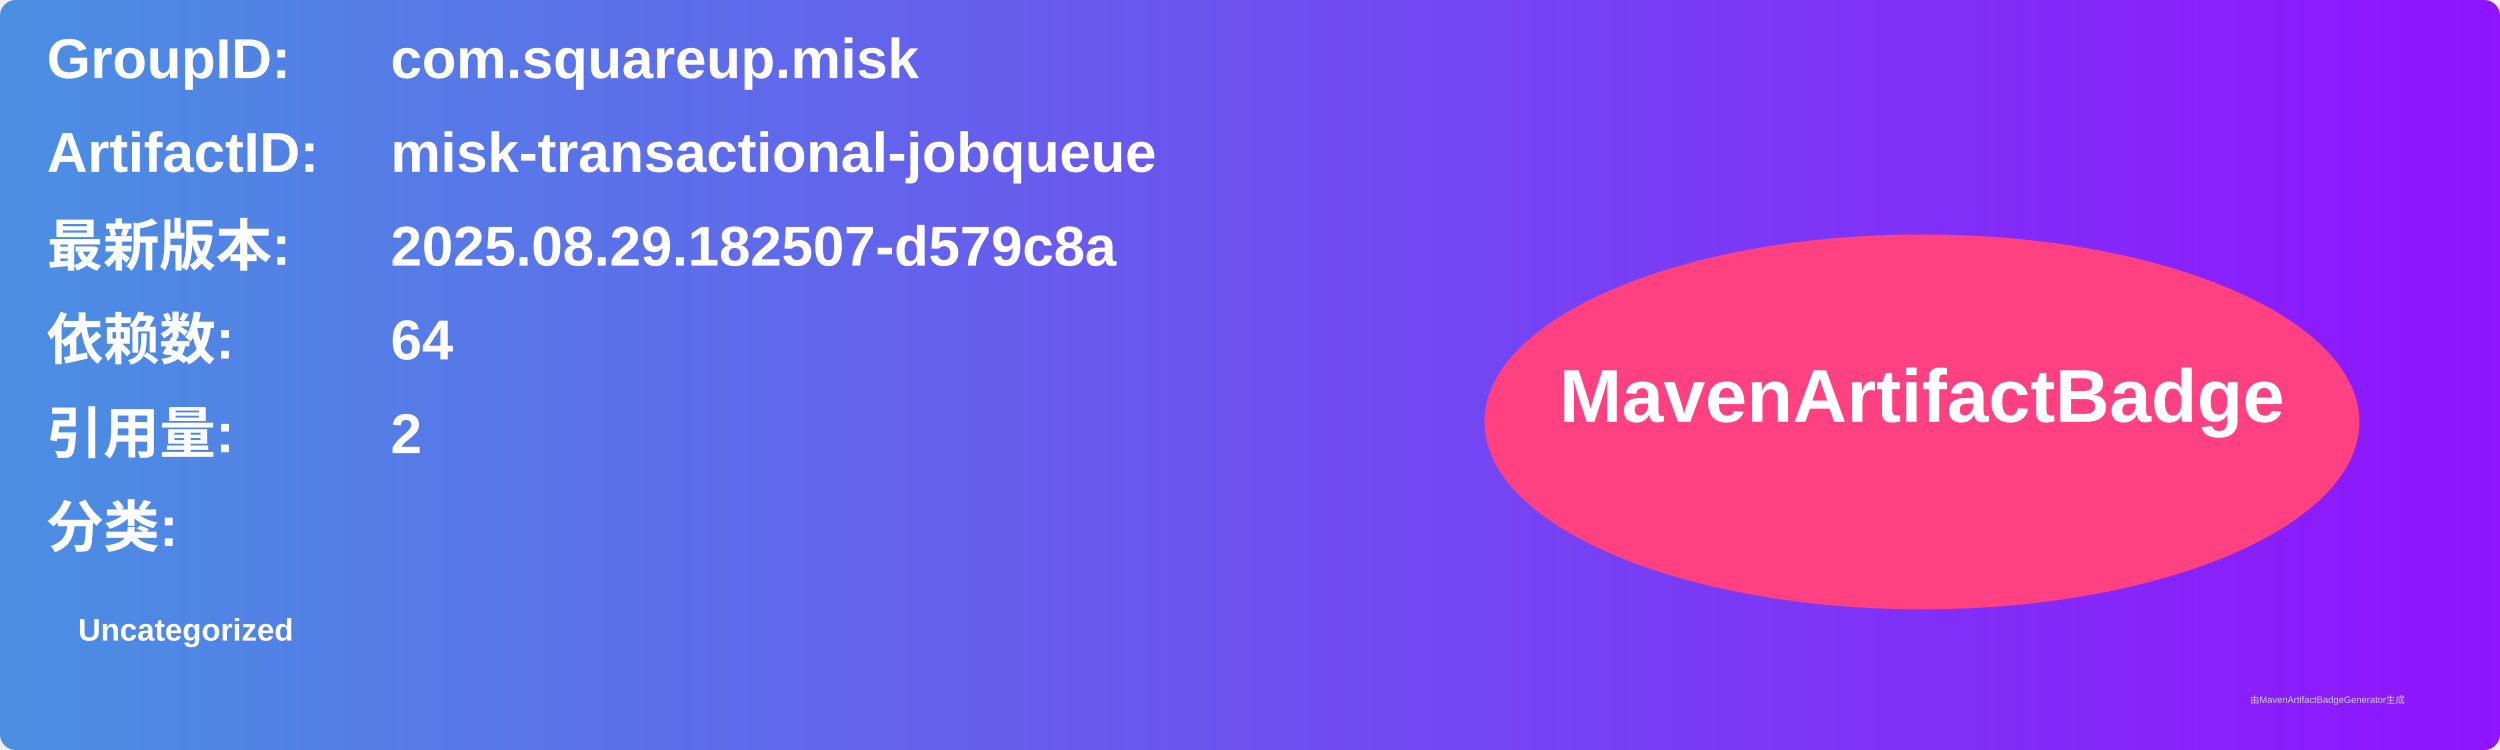
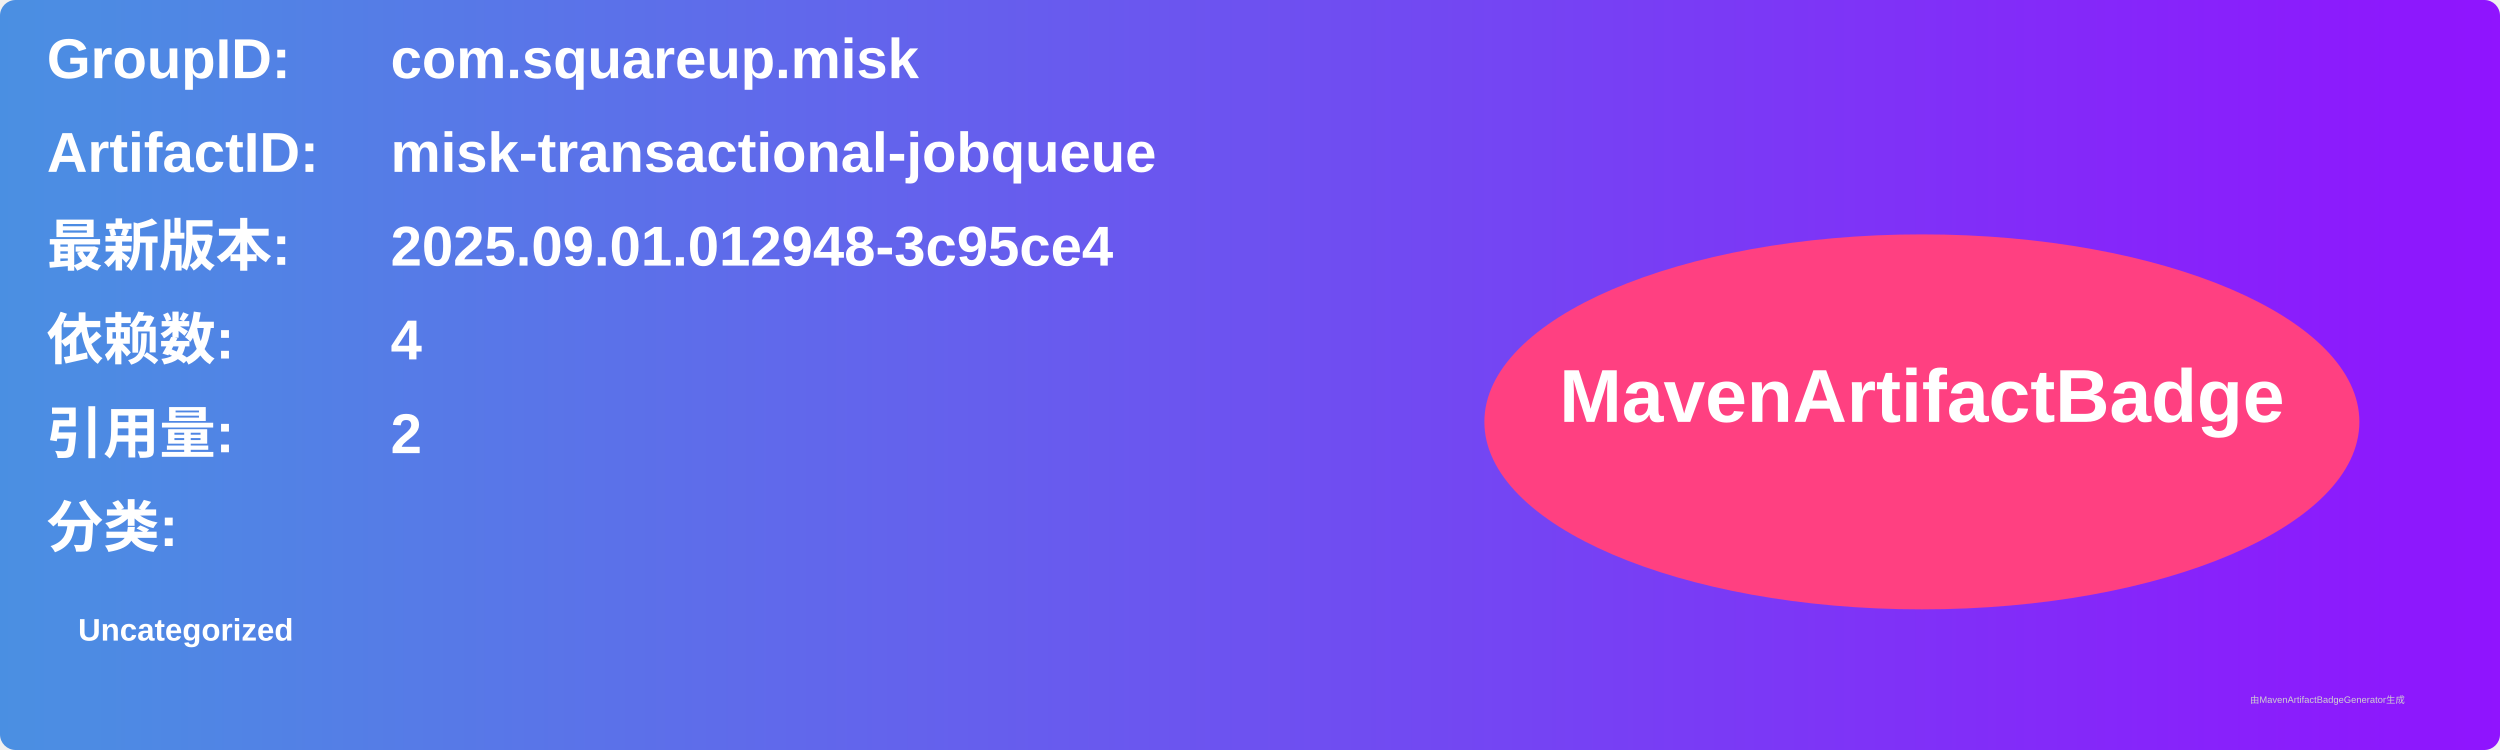
<svg xmlns="http://www.w3.org/2000/svg" width="800" height="240" viewBox="0 0 800 240">
  <linearGradient id="grad" x1="0%" y1="0%" x2="100%" y2="0%">
    <stop offset="0%" stop-color="#4a90e2" />
    <stop offset="100%" stop-color="#9013fe" />
  </linearGradient>
  <rect width="100%" height="100%" rx="5" ry="5" fill="url(#grad)" />
  <g transform="translate(15, 15)">
    <text x="0" y="10" font-family="Arial" font-size="18" fill="white" font-weight="bold" width="260">GroupID:</text>
    <text x="110" y="10" font-family="Arial" font-size="18" fill="white" font-weight="bold" width="460">com.squareup.misk</text>
    <text x="0" y="40" font-family="Arial" font-size="18" fill="white" font-weight="bold" width="260">ArtifactID:</text>
    <text x="110" y="40" font-family="Arial" font-size="18" fill="white" font-weight="bold" width="460">misk-transactional-jobqueue</text>
    <text x="0" y="70" font-family="Arial" font-size="18" fill="white" font-weight="bold">最新版本:</text>
    <text x="110" y="70" font-family="Arial" font-size="18" fill="white" font-weight="bold">
-       <tspan font-weight="bold">2025.08.29.182507-d579c8a</tspan>
+       <tspan font-weight="bold">2025.09.01.012948-3c95ce4</tspan>
    </text>
    <text x="0" y="100" font-family="Arial" font-size="18" fill="white" font-weight="bold">依赖数: </text>
    <text x="110" y="100" font-family="Arial" font-size="18" fill="white">
-       <tspan font-weight="bold">64</tspan>
+       <tspan font-weight="bold">4</tspan>
    </text>
    <text x="0" y="130" font-family="Arial" font-size="18" fill="white" font-weight="bold">引用量: </text>
    <text x="110" y="130" font-family="Arial" font-size="18" fill="white">
      <tspan font-weight="bold">2</tspan>
    </text>
    <text x="0" y="160" font-family="Arial" font-size="18" fill="white" font-weight="bold">分类:</text>
    <text x="10" y="190" font-family="Arial" font-size="10" fill="white">
      <tspan font-weight="bold">Uncategorized</tspan>
    </text>
    <ellipse cx="600" cy="120" rx="140" ry="60" fill="#ff4081" />
    <text x="600" y="120" text-anchor="middle" font-family="Arial" font-size="24" fill="white" font-weight="bold">MavenArtifactBadge</text>
  </g>
  <text x="720" y="225" font-family="Arial" font-size="3" fill="#d0d0d0">由MavenArtifactBadgeGenerator生成</text>
</svg>
